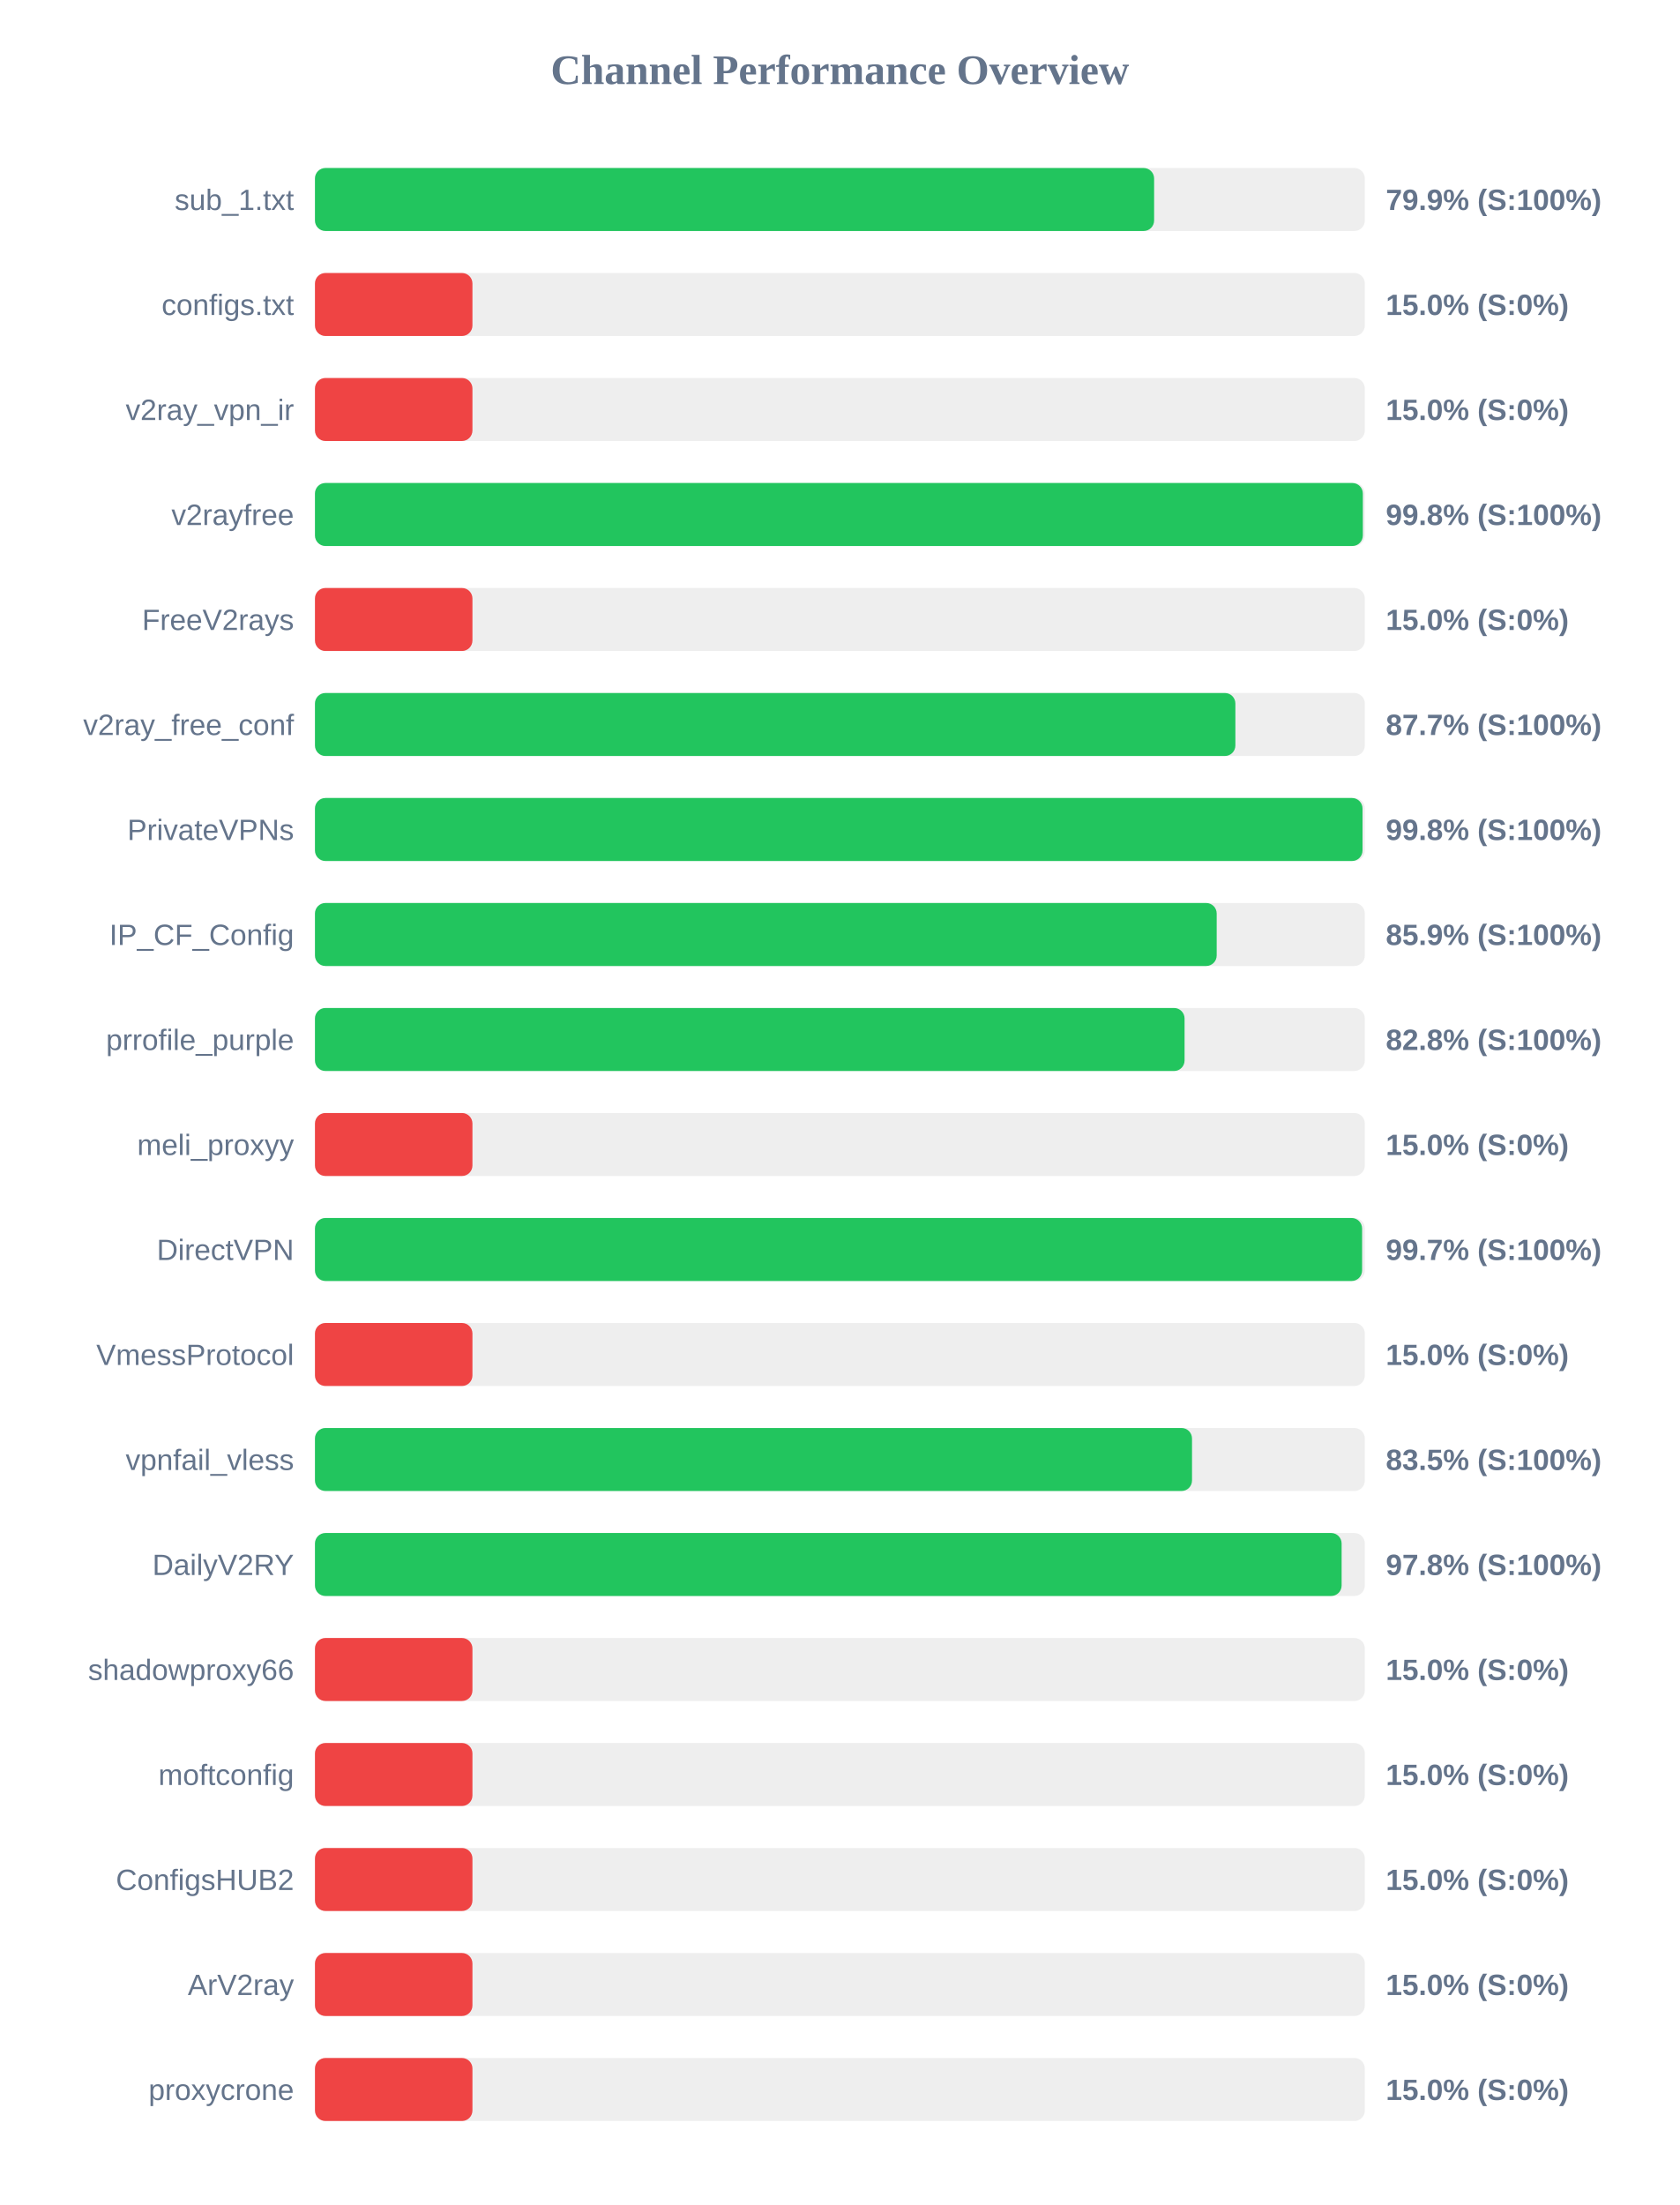
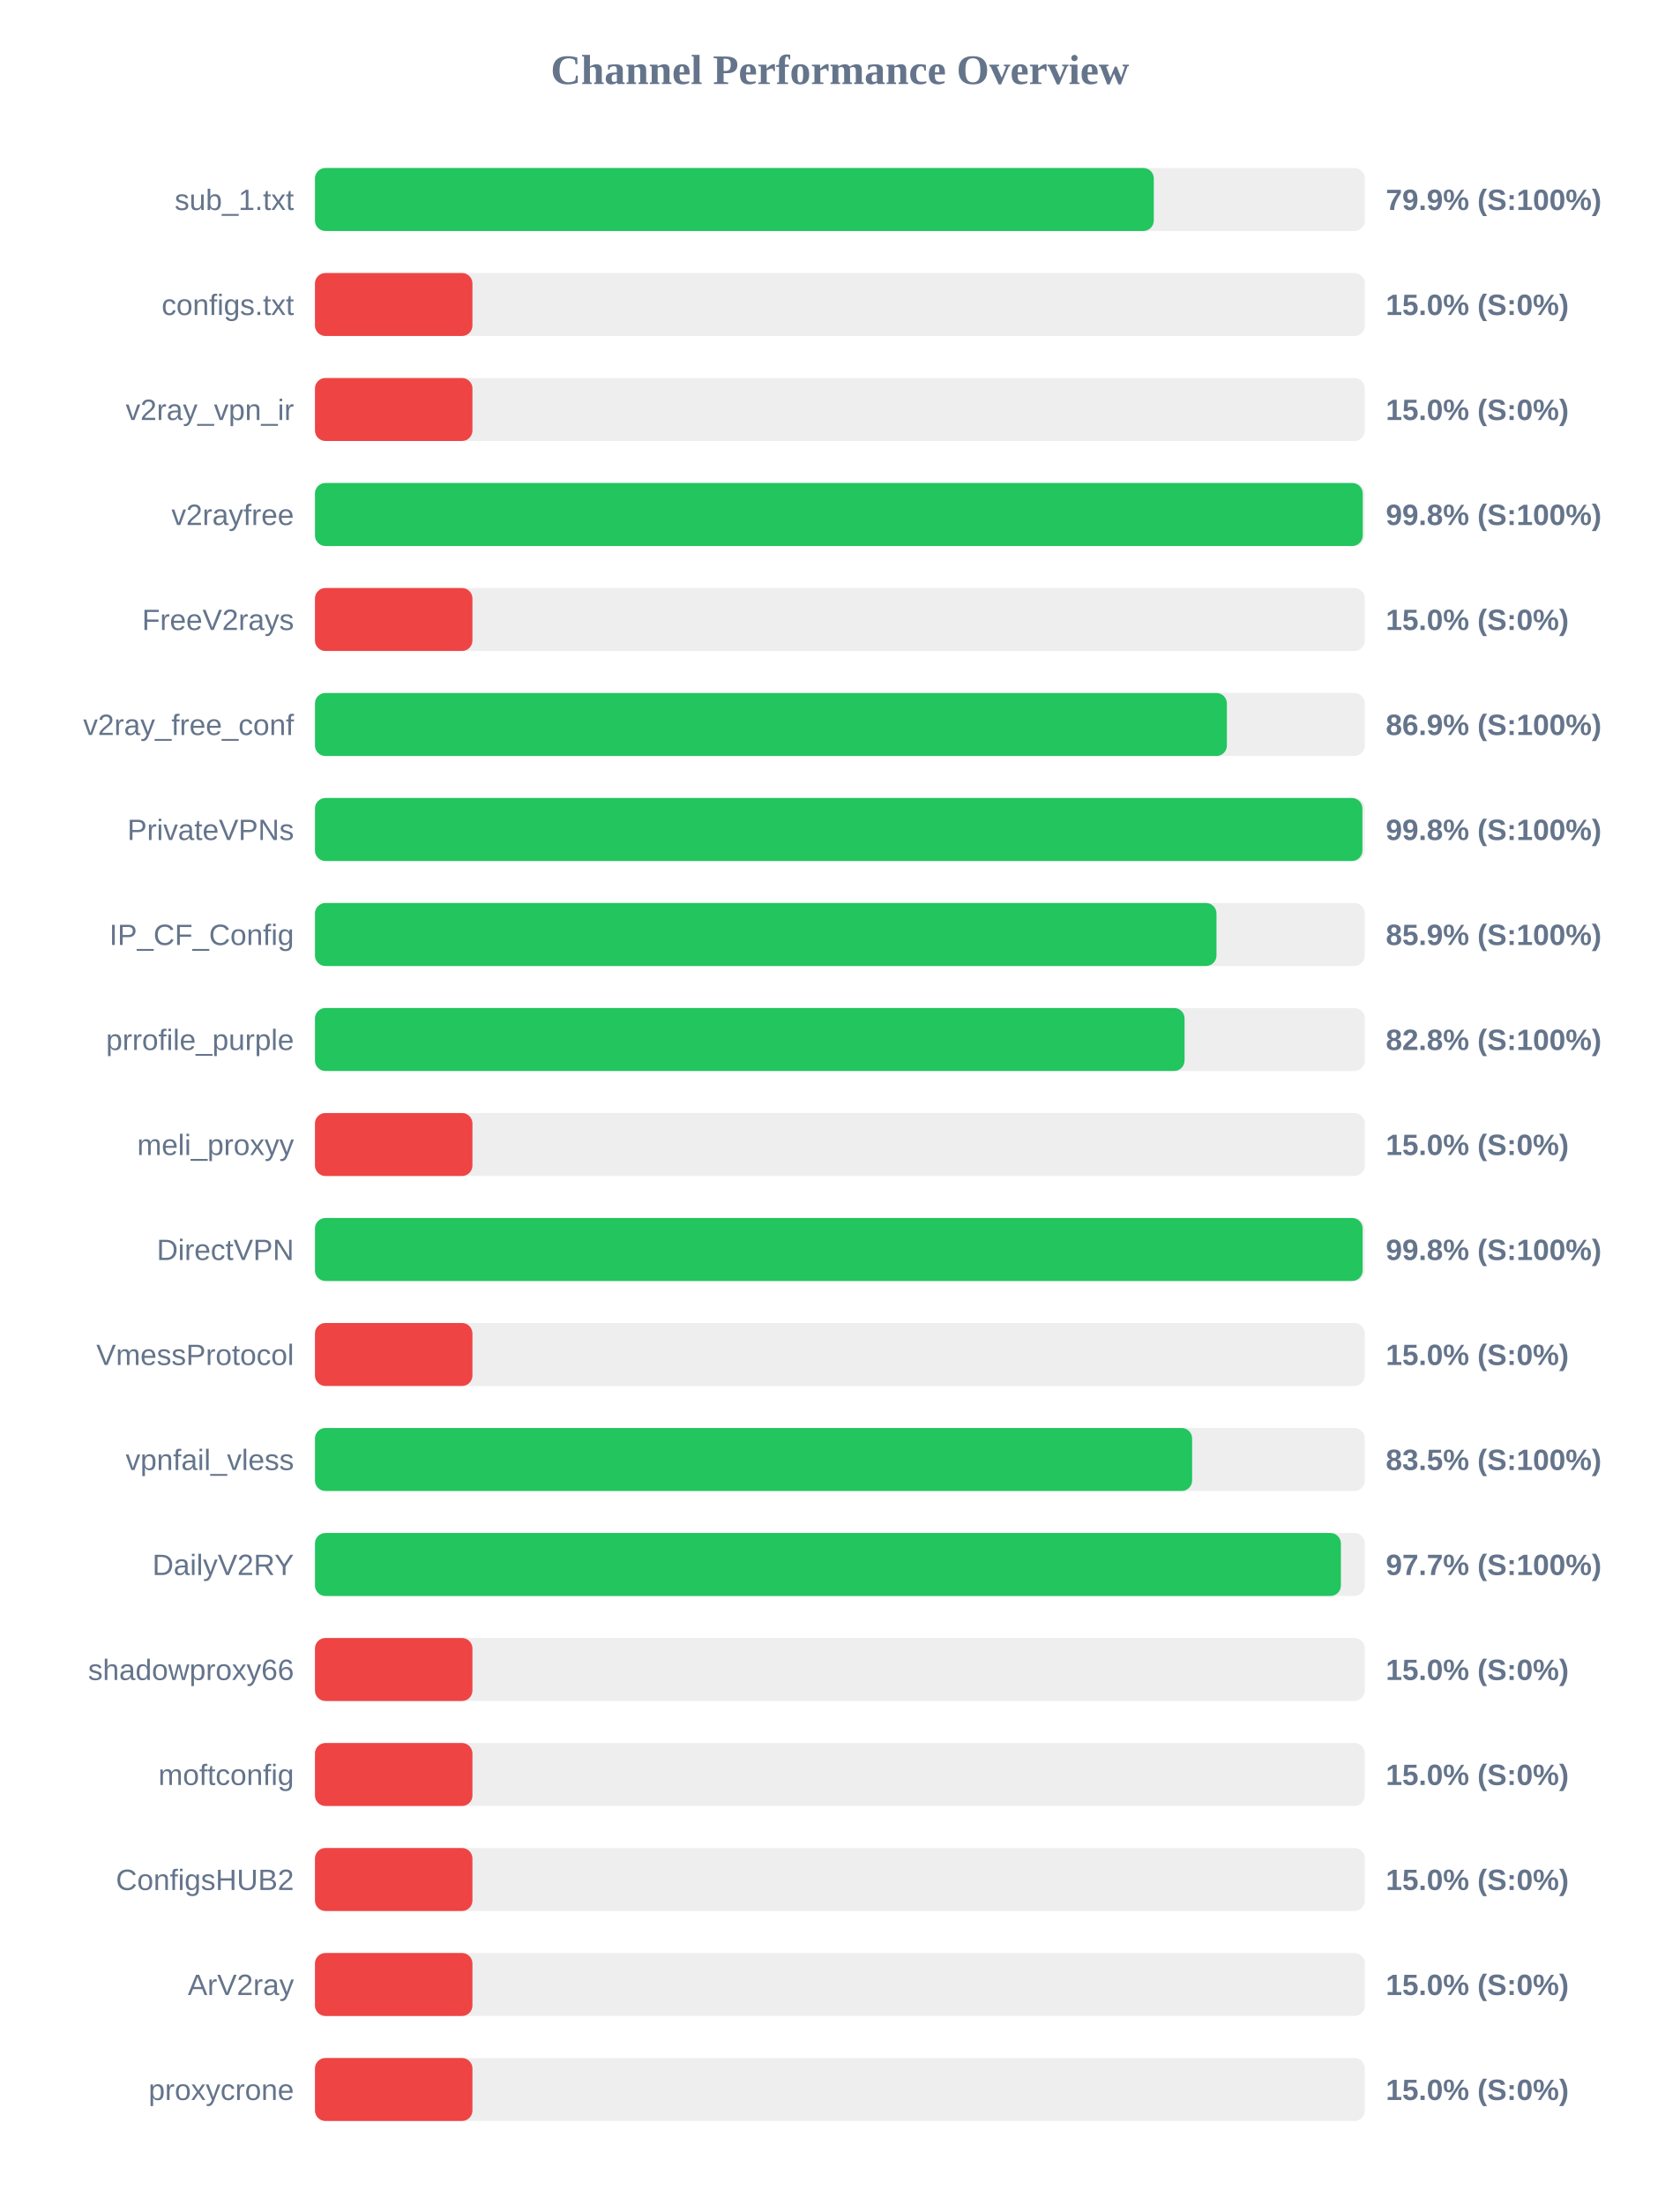
<svg xmlns="http://www.w3.org/2000/svg" width="800" height="1050" version="1.1">
  <style>
        .row { font: 14px Arial; fill: #64748b; }
        .score { font: bold 14px Arial; fill: #64748b; }
    </style>
  <text x="400" y="40" text-anchor="middle" font-size="20px" font-weight="bold" fill="#64748b">Channel Performance Overview</text>
  <rect x="150" y="80" width="500" height="30" fill="#eee" rx="5" />
-   <rect x="150" y="80" width="399.65" height="30" fill="#22c55e" rx="5" />
+   <rect x="150" y="80" width="399.5" height="30" fill="#22c55e" rx="5" />
  <text x="140" y="100" text-anchor="end" class="row">sub_1.txt</text>
  <text x="660" y="100" text-anchor="start" class="score">79.9% (S:100%)</text>
  <rect x="150" y="130" width="500" height="30" fill="#eee" rx="5" />
  <rect x="150" y="130" width="75.0" height="30" fill="#ef4444" rx="5" />
  <text x="140" y="150" text-anchor="end" class="row">configs.txt</text>
  <text x="660" y="150" text-anchor="start" class="score">15.0% (S:0%)</text>
  <rect x="150" y="180" width="500" height="30" fill="#eee" rx="5" />
  <rect x="150" y="180" width="75.0" height="30" fill="#ef4444" rx="5" />
  <text x="140" y="200" text-anchor="end" class="row">v2ray_vpn_ir</text>
  <text x="660" y="200" text-anchor="start" class="score">15.0% (S:0%)</text>
  <rect x="150" y="230" width="500" height="30" fill="#eee" rx="5" />
-   <rect x="150" y="230" width="499.05" height="30" fill="#22c55e" rx="5" />
+   <rect x="150" y="230" width="499.0" height="30" fill="#22c55e" rx="5" />
  <text x="140" y="250" text-anchor="end" class="row">v2rayfree</text>
  <text x="660" y="250" text-anchor="start" class="score">99.8% (S:100%)</text>
  <rect x="150" y="280" width="500" height="30" fill="#eee" rx="5" />
  <rect x="150" y="280" width="75.0" height="30" fill="#ef4444" rx="5" />
  <text x="140" y="300" text-anchor="end" class="row">FreeV2rays</text>
  <text x="660" y="300" text-anchor="start" class="score">15.0% (S:0%)</text>
  <rect x="150" y="330" width="500" height="30" fill="#eee" rx="5" />
-   <rect x="150" y="330" width="438.35" height="30" fill="#22c55e" rx="5" />
+   <rect x="150" y="330" width="434.3" height="30" fill="#22c55e" rx="5" />
  <text x="140" y="350" text-anchor="end" class="row">v2ray_free_conf</text>
-   <text x="660" y="350" text-anchor="start" class="score">87.7% (S:100%)</text>
+   <text x="660" y="350" text-anchor="start" class="score">86.9% (S:100%)</text>
  <rect x="150" y="380" width="500" height="30" fill="#eee" rx="5" />
-   <rect x="150" y="380" width="498.9" height="30" fill="#22c55e" rx="5" />
+   <rect x="150" y="380" width="498.85" height="30" fill="#22c55e" rx="5" />
  <text x="140" y="400" text-anchor="end" class="row">PrivateVPNs</text>
  <text x="660" y="400" text-anchor="start" class="score">99.8% (S:100%)</text>
  <rect x="150" y="430" width="500" height="30" fill="#eee" rx="5" />
-   <rect x="150" y="430" width="429.45" height="30" fill="#22c55e" rx="5" />
+   <rect x="150" y="430" width="429.35" height="30" fill="#22c55e" rx="5" />
  <text x="140" y="450" text-anchor="end" class="row">IP_CF_Config</text>
  <text x="660" y="450" text-anchor="start" class="score">85.9% (S:100%)</text>
  <rect x="150" y="480" width="500" height="30" fill="#eee" rx="5" />
  <rect x="150" y="480" width="414.15" height="30" fill="#22c55e" rx="5" />
  <text x="140" y="500" text-anchor="end" class="row">prrofile_purple</text>
  <text x="660" y="500" text-anchor="start" class="score">82.8% (S:100%)</text>
  <rect x="150" y="530" width="500" height="30" fill="#eee" rx="5" />
  <rect x="150" y="530" width="75.0" height="30" fill="#ef4444" rx="5" />
  <text x="140" y="550" text-anchor="end" class="row">meli_proxyy</text>
  <text x="660" y="550" text-anchor="start" class="score">15.0% (S:0%)</text>
  <rect x="150" y="580" width="500" height="30" fill="#eee" rx="5" />
-   <rect x="150" y="580" width="498.7" height="30" fill="#22c55e" rx="5" />
+   <rect x="150" y="580" width="498.95" height="30" fill="#22c55e" rx="5" />
  <text x="140" y="600" text-anchor="end" class="row">DirectVPN</text>
-   <text x="660" y="600" text-anchor="start" class="score">99.7% (S:100%)</text>
+   <text x="660" y="600" text-anchor="start" class="score">99.8% (S:100%)</text>
  <rect x="150" y="630" width="500" height="30" fill="#eee" rx="5" />
  <rect x="150" y="630" width="75.0" height="30" fill="#ef4444" rx="5" />
  <text x="140" y="650" text-anchor="end" class="row">VmessProtocol</text>
  <text x="660" y="650" text-anchor="start" class="score">15.0% (S:0%)</text>
  <rect x="150" y="680" width="500" height="30" fill="#eee" rx="5" />
-   <rect x="150" y="680" width="417.7" height="30" fill="#22c55e" rx="5" />
+   <rect x="150" y="680" width="417.75" height="30" fill="#22c55e" rx="5" />
  <text x="140" y="700" text-anchor="end" class="row">vpnfail_vless</text>
  <text x="660" y="700" text-anchor="start" class="score">83.5% (S:100%)</text>
  <rect x="150" y="730" width="500" height="30" fill="#eee" rx="5" />
-   <rect x="150" y="730" width="488.95" height="30" fill="#22c55e" rx="5" />
+   <rect x="150" y="730" width="488.6" height="30" fill="#22c55e" rx="5" />
  <text x="140" y="750" text-anchor="end" class="row">DailyV2RY</text>
-   <text x="660" y="750" text-anchor="start" class="score">97.8% (S:100%)</text>
+   <text x="660" y="750" text-anchor="start" class="score">97.7% (S:100%)</text>
  <rect x="150" y="780" width="500" height="30" fill="#eee" rx="5" />
  <rect x="150" y="780" width="75.0" height="30" fill="#ef4444" rx="5" />
  <text x="140" y="800" text-anchor="end" class="row">shadowproxy66</text>
  <text x="660" y="800" text-anchor="start" class="score">15.0% (S:0%)</text>
  <rect x="150" y="830" width="500" height="30" fill="#eee" rx="5" />
  <rect x="150" y="830" width="75.0" height="30" fill="#ef4444" rx="5" />
  <text x="140" y="850" text-anchor="end" class="row">moftconfig</text>
  <text x="660" y="850" text-anchor="start" class="score">15.0% (S:0%)</text>
  <rect x="150" y="880" width="500" height="30" fill="#eee" rx="5" />
  <rect x="150" y="880" width="75.0" height="30" fill="#ef4444" rx="5" />
  <text x="140" y="900" text-anchor="end" class="row">ConfigsHUB2</text>
  <text x="660" y="900" text-anchor="start" class="score">15.0% (S:0%)</text>
  <rect x="150" y="930" width="500" height="30" fill="#eee" rx="5" />
  <rect x="150" y="930" width="75.0" height="30" fill="#ef4444" rx="5" />
  <text x="140" y="950" text-anchor="end" class="row">ArV2ray</text>
  <text x="660" y="950" text-anchor="start" class="score">15.0% (S:0%)</text>
  <rect x="150" y="980" width="500" height="30" fill="#eee" rx="5" />
  <rect x="150" y="980" width="75.0" height="30" fill="#ef4444" rx="5" />
  <text x="140" y="1000" text-anchor="end" class="row">proxycrone</text>
  <text x="660" y="1000" text-anchor="start" class="score">15.0% (S:0%)</text>
</svg>
